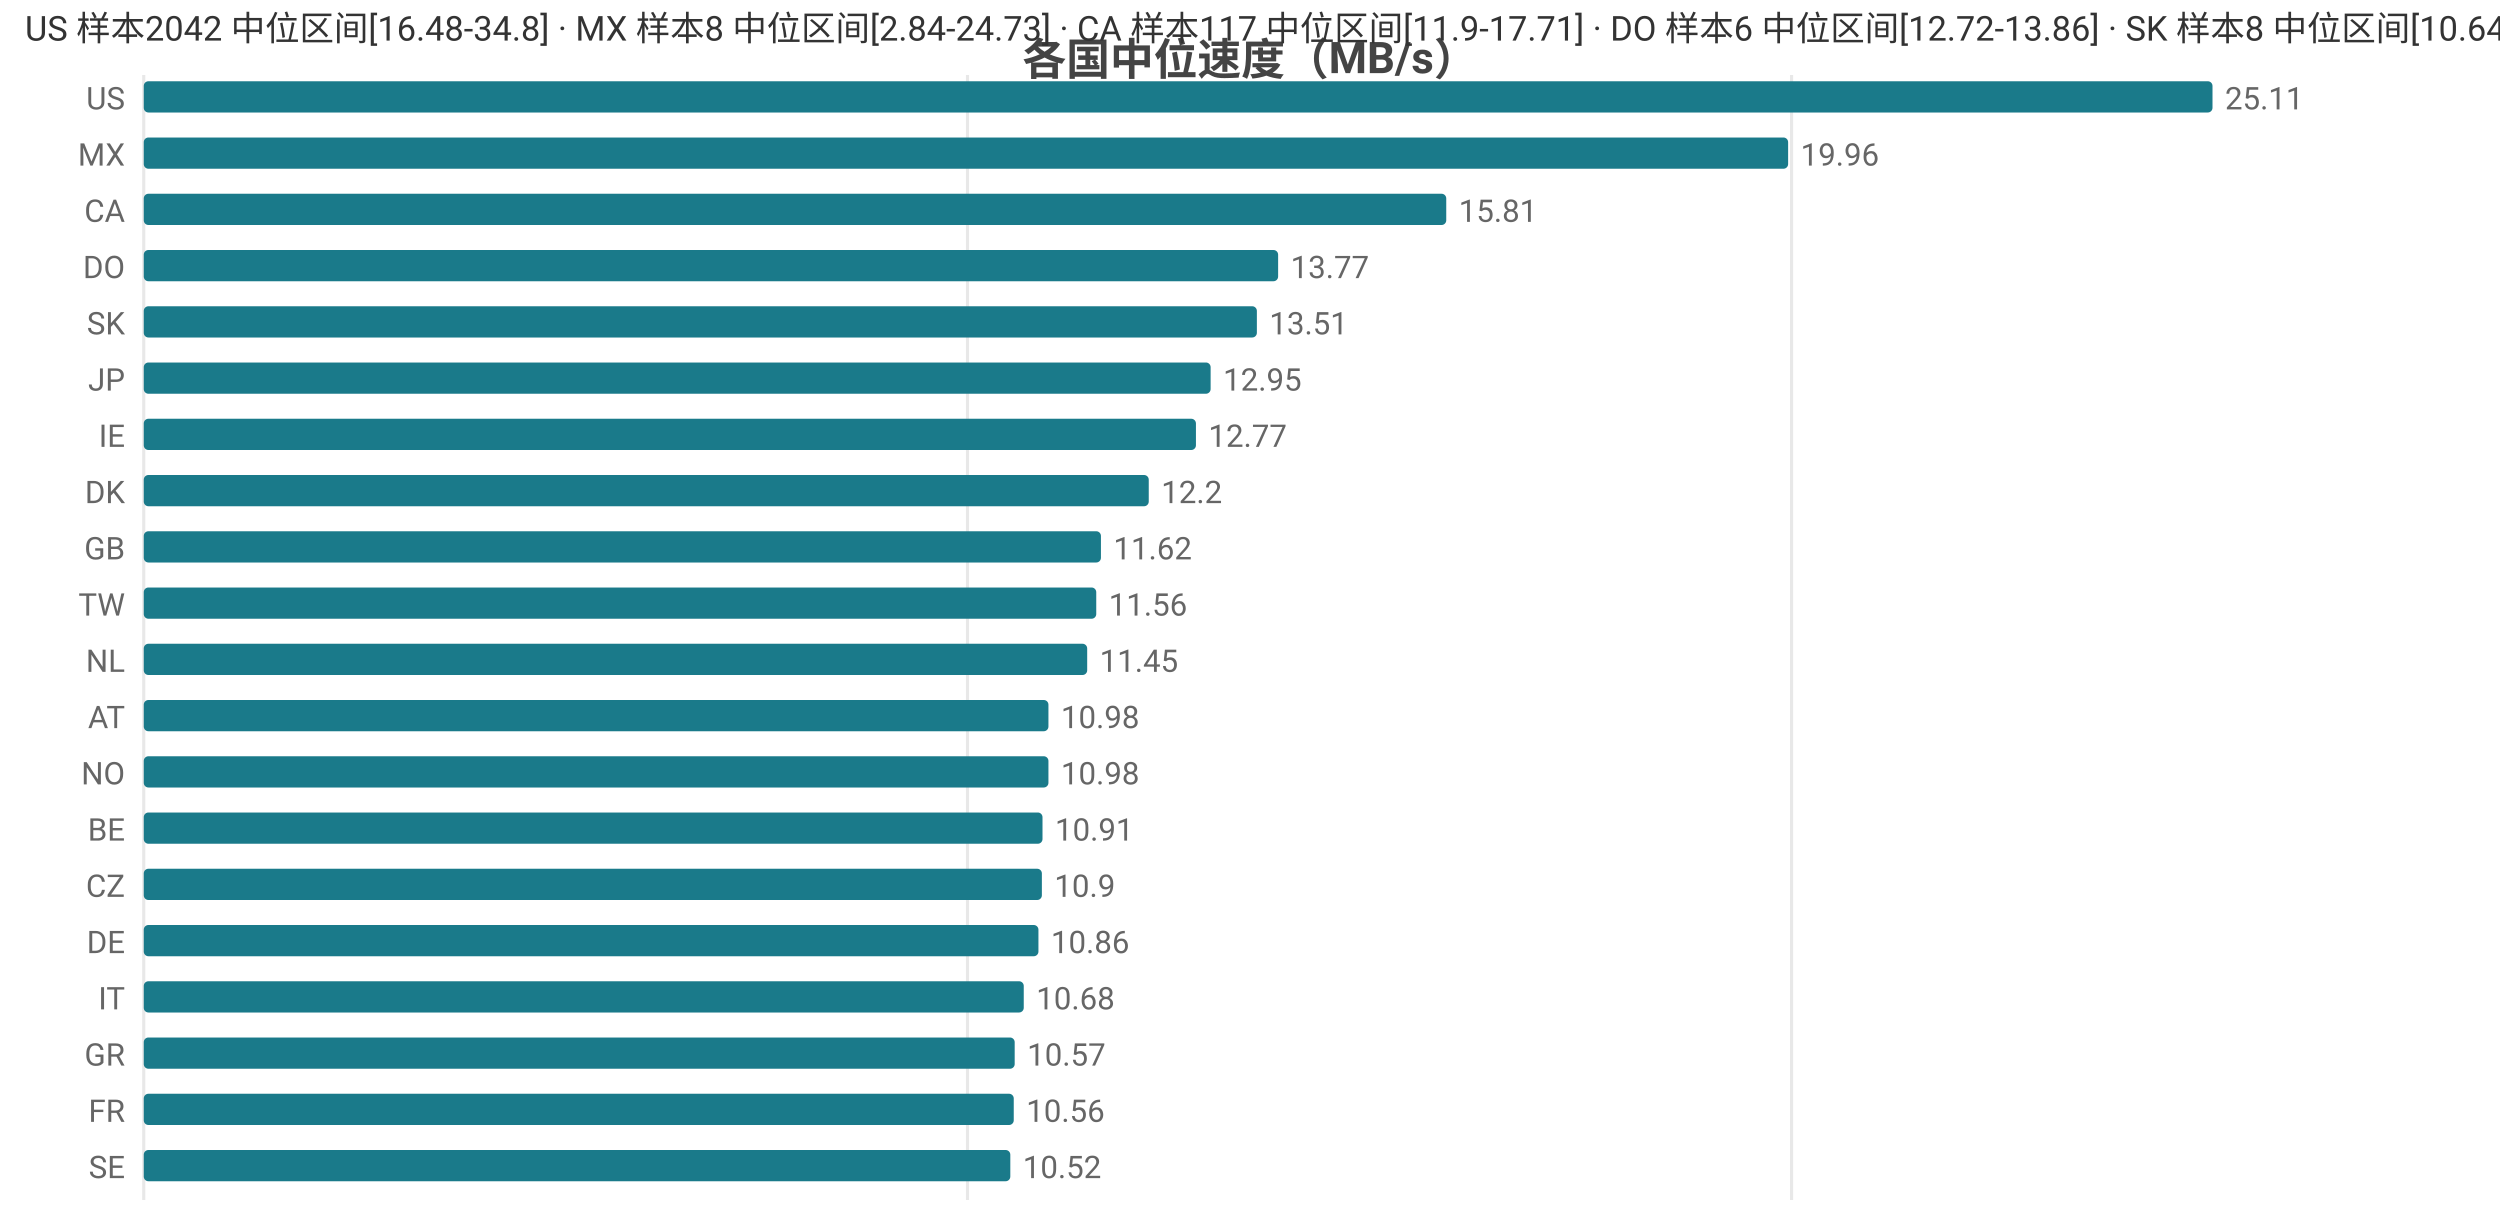
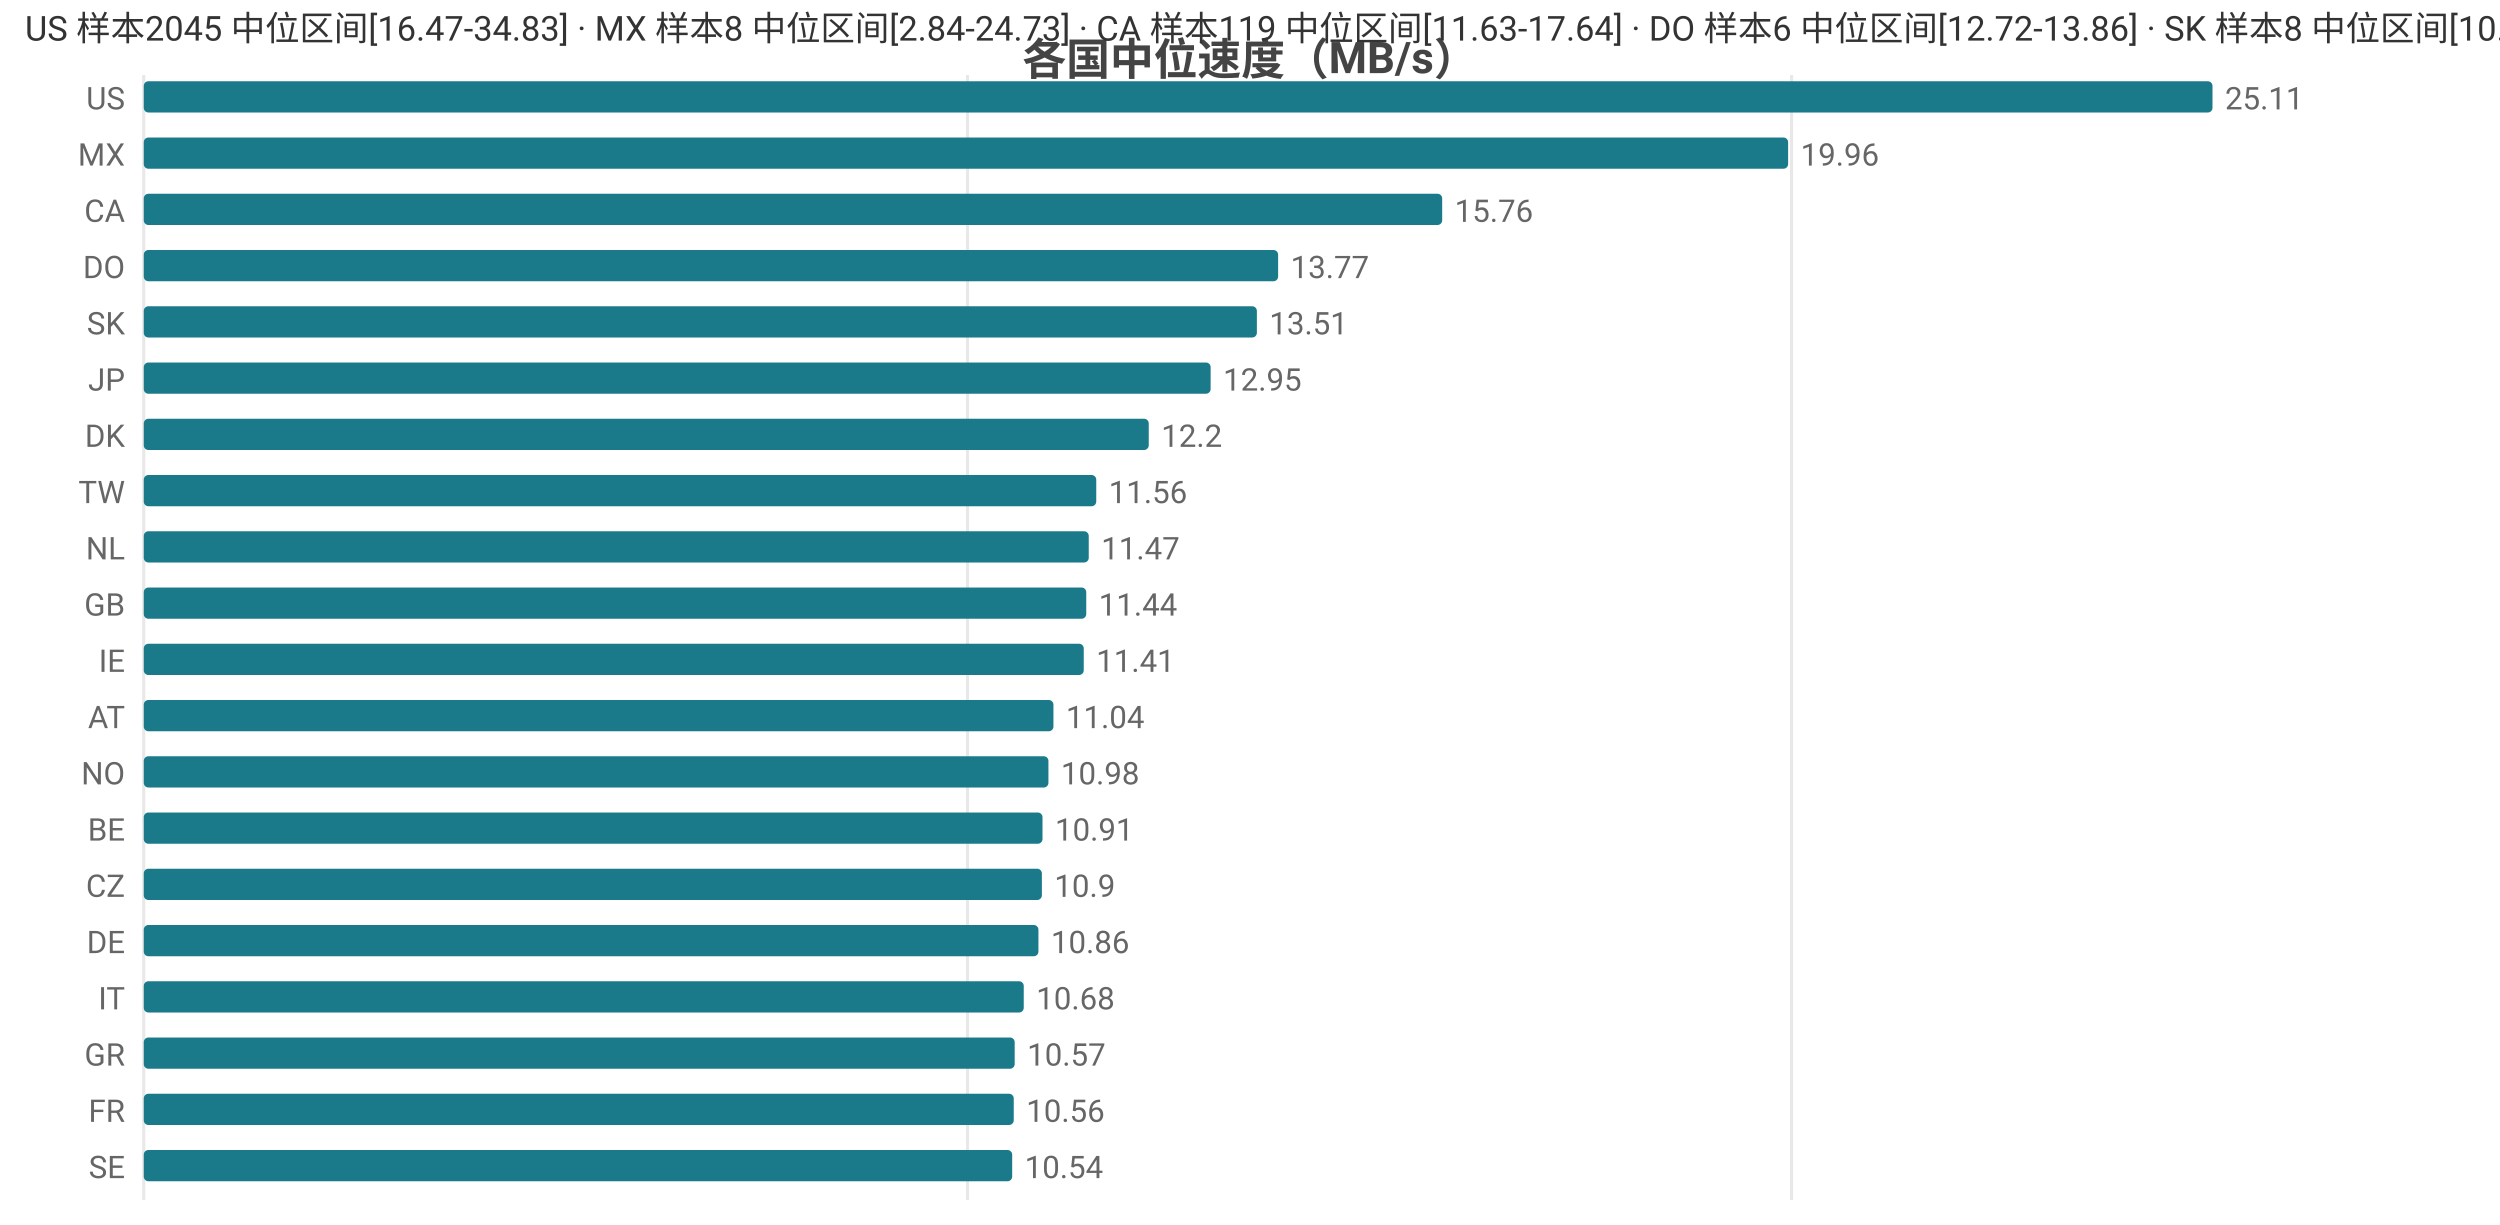
<svg xmlns="http://www.w3.org/2000/svg" width="800" height="392" viewBox="0 0 800 392">
  <rect width="800" height="392" fill="#ffffff" />
  <style>text{font-family:system-ui,-apple-system,'Segoe UI',Roboto,'PingFang SC','Microsoft YaHei','Noto Sans CJK SC',sans-serif}.g{stroke:#e8e8e8;stroke-width:1}.a{stroke:#999;stroke-width:1}.t{font-size:10px;fill:#666}.m{font-size:10px;text-anchor:middle;fill:#666}.e{font-size:10px;text-anchor:end;fill:#666}.l{font-size:11px;fill:#333}.tt{font-size:14px;font-weight:600;text-anchor:middle;fill:#444}.em{font-size:13px;text-anchor:middle;fill:#999}</style>
  <text class="tt" x="400.0" y="24">各国中位速度（MB/s）</text>
  <line class="g" x1="46" y1="24" x2="46" y2="384" />
  <line class="g" x1="309.6" y1="24" x2="309.6" y2="384" />
  <line class="g" x1="573.3" y1="24" x2="573.3" y2="384" />
  <text class="e" x="40" y="35">US</text>
  <rect x="46" y="26" width="662" height="10" fill="#1a7a8a" rx="1.5" />
  <text class="t" x="712" y="35">25.11</text>
  <text class="e" x="40" y="53">MX</text>
  <rect x="46" y="44" width="526.2" height="10" fill="#1a7a8a" rx="1.5" />
  <text class="t" x="576.2" y="53">19.96</text>
  <text class="e" x="40" y="71">CA</text>
-   <rect x="46" y="62" width="416.8" height="10" fill="#1a7a8a" rx="1.5" />
-   <text class="t" x="466.8" y="71">15.81</text>
+   <rect x="46" y="62" width="415.5" height="10" fill="#1a7a8a" rx="1.5" />
+   <text class="t" x="465.5" y="71">15.76</text>
  <text class="e" x="40" y="89">DO</text>
  <rect x="46" y="80" width="363.0" height="10" fill="#1a7a8a" rx="1.5" />
  <text class="t" x="413.0" y="89">13.77</text>
  <text class="e" x="40" y="107">SK</text>
  <rect x="46" y="98" width="356.2" height="10" fill="#1a7a8a" rx="1.5" />
  <text class="t" x="406.2" y="107">13.51</text>
  <text class="e" x="40" y="125">JP</text>
  <rect x="46" y="116" width="341.4" height="10" fill="#1a7a8a" rx="1.5" />
  <text class="t" x="391.4" y="125">12.95</text>
-   <text class="e" x="40" y="143">IE</text>
-   <rect x="46" y="134" width="336.7" height="10" fill="#1a7a8a" rx="1.5" />
-   <text class="t" x="386.7" y="143">12.77</text>
-   <text class="e" x="40" y="161">DK</text>
-   <rect x="46" y="152" width="321.6" height="10" fill="#1a7a8a" rx="1.5" />
-   <text class="t" x="371.6" y="161">12.2</text>
-   <text class="e" x="40" y="179">GB</text>
-   <rect x="46" y="170" width="306.3" height="10" fill="#1a7a8a" rx="1.5" />
-   <text class="t" x="356.3" y="179">11.62</text>
-   <text class="e" x="40" y="197">TW</text>
-   <rect x="46" y="188" width="304.8" height="10" fill="#1a7a8a" rx="1.5" />
-   <text class="t" x="354.8" y="197">11.56</text>
-   <text class="e" x="40" y="215">NL</text>
-   <rect x="46" y="206" width="301.9" height="10" fill="#1a7a8a" rx="1.5" />
-   <text class="t" x="351.9" y="215">11.45</text>
+   <text class="e" x="40" y="143">DK</text>
+   <rect x="46" y="134" width="321.6" height="10" fill="#1a7a8a" rx="1.5" />
+   <text class="t" x="371.6" y="143">12.2</text>
+   <text class="e" x="40" y="161">TW</text>
+   <rect x="46" y="152" width="304.8" height="10" fill="#1a7a8a" rx="1.5" />
+   <text class="t" x="354.8" y="161">11.56</text>
+   <text class="e" x="40" y="179">NL</text>
+   <rect x="46" y="170" width="302.4" height="10" fill="#1a7a8a" rx="1.5" />
+   <text class="t" x="352.4" y="179">11.47</text>
+   <text class="e" x="40" y="197">GB</text>
+   <rect x="46" y="188" width="301.6" height="10" fill="#1a7a8a" rx="1.5" />
+   <text class="t" x="351.6" y="197">11.44</text>
+   <text class="e" x="40" y="215">IE</text>
+   <rect x="46" y="206" width="300.8" height="10" fill="#1a7a8a" rx="1.5" />
+   <text class="t" x="350.8" y="215">11.41</text>
  <text class="e" x="40" y="233">AT</text>
-   <rect x="46" y="224" width="289.5" height="10" fill="#1a7a8a" rx="1.5" />
-   <text class="t" x="339.5" y="233">10.98</text>
+   <rect x="46" y="224" width="291.1" height="10" fill="#1a7a8a" rx="1.5" />
+   <text class="t" x="341.1" y="233">11.04</text>
  <text class="e" x="40" y="251">NO</text>
  <rect x="46" y="242" width="289.5" height="10" fill="#1a7a8a" rx="1.5" />
  <text class="t" x="339.5" y="251">10.98</text>
  <text class="e" x="40" y="269">BE</text>
  <rect x="46" y="260" width="287.6" height="10" fill="#1a7a8a" rx="1.5" />
  <text class="t" x="337.6" y="269">10.91</text>
  <text class="e" x="40" y="287">CZ</text>
  <rect x="46" y="278" width="287.4" height="10" fill="#1a7a8a" rx="1.5" />
  <text class="t" x="337.4" y="287">10.9</text>
  <text class="e" x="40" y="305">DE</text>
  <rect x="46" y="296" width="286.3" height="10" fill="#1a7a8a" rx="1.5" />
  <text class="t" x="336.3" y="305">10.86</text>
  <text class="e" x="40" y="323">IT</text>
  <rect x="46" y="314" width="281.6" height="10" fill="#1a7a8a" rx="1.5" />
  <text class="t" x="331.6" y="323">10.68</text>
  <text class="e" x="40" y="341">GR</text>
  <rect x="46" y="332" width="278.7" height="10" fill="#1a7a8a" rx="1.5" />
  <text class="t" x="328.7" y="341">10.57</text>
  <text class="e" x="40" y="359">FR</text>
  <rect x="46" y="350" width="278.4" height="10" fill="#1a7a8a" rx="1.5" />
  <text class="t" x="328.4" y="359">10.56</text>
  <text class="e" x="40" y="377">SE</text>
-   <rect x="46" y="368" width="277.3" height="10" fill="#1a7a8a" rx="1.5" />
-   <text class="t" x="327.3" y="377">10.52</text>
-   <text class="l" x="8" y="13">US 样本2042 中位区间[16.48-34.8] · MX 样本8 中位区间[2.84-24.73] · CA 样本117 中位区间[11.9-17.71] · DO 样本6 中位区间[12.72-13.86] · SK 样本8 中位区间[10.64-13.89]</text>
+   <rect x="46" y="368" width="277.9" height="10" fill="#1a7a8a" rx="1.5" />
+   <text class="t" x="327.9" y="377">10.54</text>
+   <text class="l" x="8" y="13">US 样本2045 中位区间[16.47-34.83] · MX 样本8 中位区间[2.84-24.73] · CA 样本119 中位区间[11.63-17.64] · DO 样本6 中位区间[12.72-13.86] · SK 样本8 中位区间[10.64-13.89]</text>
</svg>
